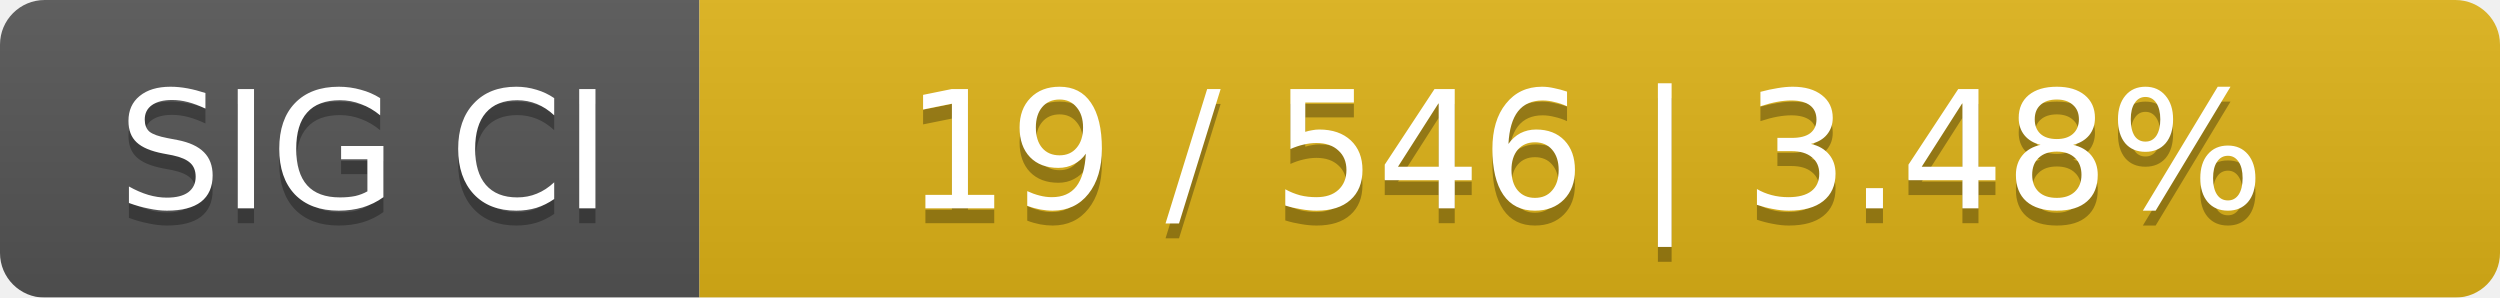
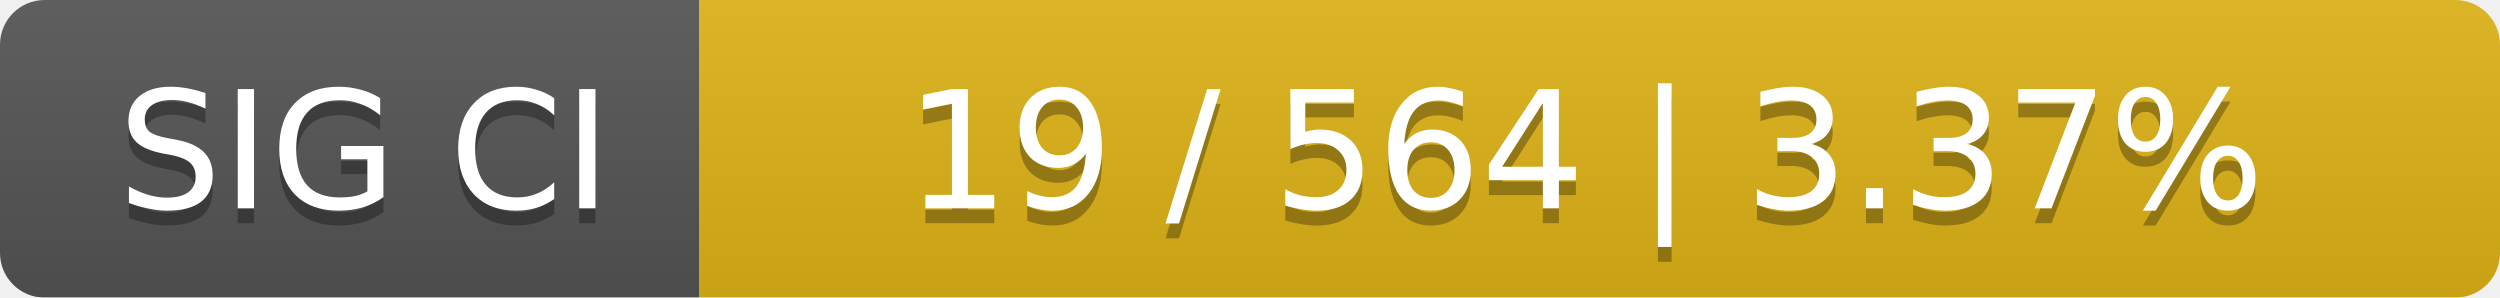
<svg xmlns="http://www.w3.org/2000/svg" width="168" height="20">
  <linearGradient id="smooth" x2="0" y2="100%">
    <stop offset="0" stop-color="#bbb" stop-opacity=".1" />
    <stop offset="1" stop-opacity=".1" />
  </linearGradient>
  <mask id="round">
    <rect width="168" height="20" rx="3" fill="#fff" />
  </mask>
  <g mask="url(#round)">
    <rect width="47" height="20" fill="#555" />
    <rect x="47" width="121" height="20" fill="#dfb317" />
    <rect width="168" height="20" fill="url(#smooth)" />
  </g>
  <g fill="#fff" text-anchor="middle" font-family="DejaVu Sans,Verdana,Geneva,sans-serif" font-size="11">
    <text x="24.5" y="15" fill="#010101" fill-opacity=".3">SIG CI</text>
    <text x="24.5" y="14">SIG CI</text>
-     <text x="106.5" y="15" fill="#010101" fill-opacity=".3">19 / 546    |    3.48%</text>
-     <text x="106.5" y="14">19 / 546    |    3.48%</text>
+     <text x="106.5" y="15" fill="#010101" fill-opacity=".3">19 / 564    |    3.37%</text>
+     <text x="106.5" y="14">19 / 564    |    3.37%</text>
  </g>
</svg>
